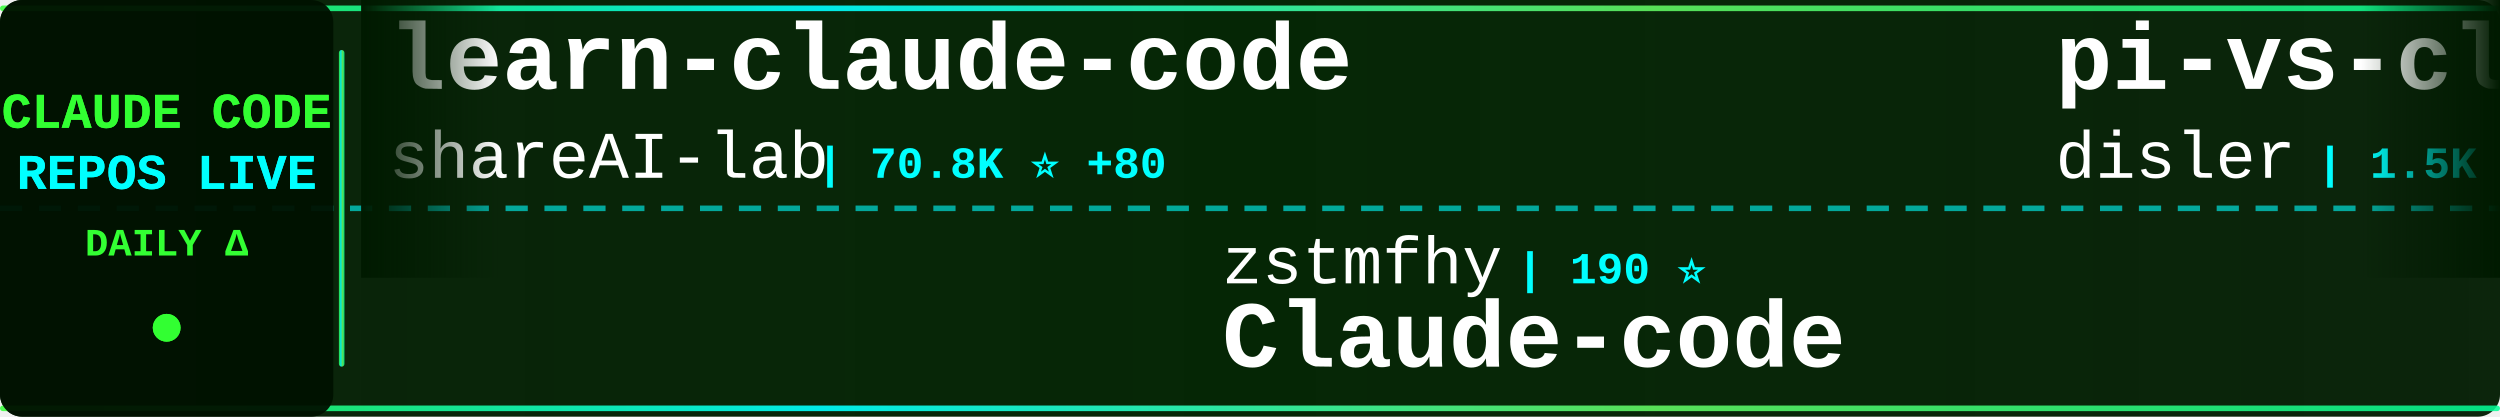
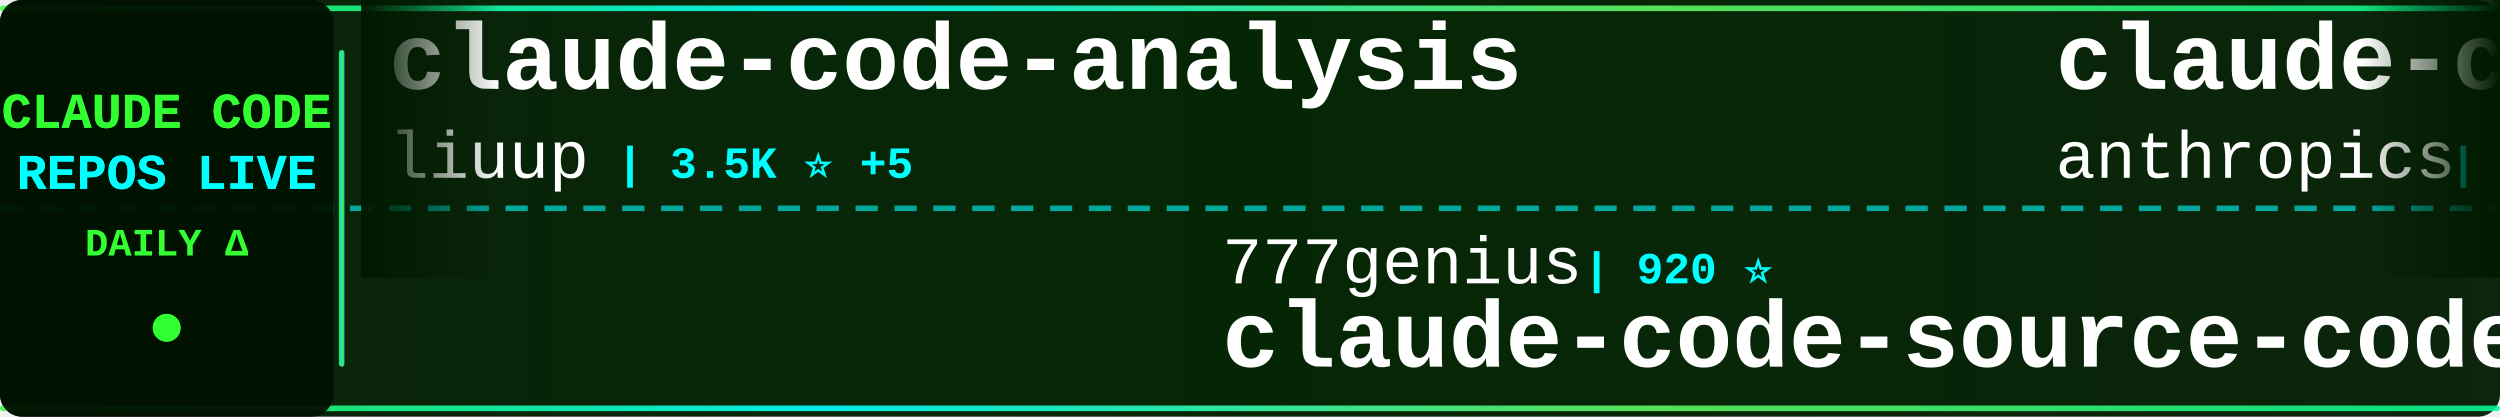
<svg xmlns="http://www.w3.org/2000/svg" width="900" height="150">
  <defs>
    <linearGradient id="tickerBg" x1="0%" y1="0%" x2="100%" y2="0%">
      <stop offset="0%" style="stop-color:#001a00;stop-opacity:0.95" />
      <stop offset="50%" style="stop-color:#002200;stop-opacity:0.98" />
      <stop offset="100%" style="stop-color:#001a00;stop-opacity:0.95" />
    </linearGradient>
    <linearGradient id="borderGrad" x1="0%" y1="0%" x2="100%" y2="0%">
      <stop offset="0%" style="stop-color:#33ff33;stop-opacity:0.85">
        <animate attributeName="stop-opacity" values="0.85;1;0.85" dur="2s" repeatCount="indefinite" />
      </stop>
      <stop offset="33%" style="stop-color:#00ffff;stop-opacity:0.9">
        <animate attributeName="stop-opacity" values="0.9;1;0.9" dur="2.2s" repeatCount="indefinite" />
      </stop>
      <stop offset="66%" style="stop-color:#66ff66;stop-opacity:0.85">
        <animate attributeName="stop-opacity" values="0.85;1;0.85" dur="1.8s" repeatCount="indefinite" />
      </stop>
      <stop offset="100%" style="stop-color:#00ff99;stop-opacity:0.85">
        <animate attributeName="stop-opacity" values="0.85;1;0.85" dur="2s" repeatCount="indefinite" />
      </stop>
    </linearGradient>
    <filter id="textGlow">
      <feGaussianBlur stdDeviation="0.1" result="coloredBlur" />
      <feMerge>
        <feMergeNode in="coloredBlur" />
        <feMergeNode in="SourceGraphic" />
      </feMerge>
    </filter>
    <filter id="metricGlow">
      <feGaussianBlur stdDeviation="0.2" result="coloredBlur" />
      <feMerge>
        <feMergeNode in="coloredBlur" />
        <feMergeNode in="SourceGraphic" />
      </feMerge>
    </filter>
    <linearGradient id="leftFade" x1="0%" y1="0%" x2="100%" y2="0%">
      <stop offset="0%" style="stop-color:#001a00;stop-opacity:1" />
      <stop offset="100%" style="stop-color:#001a00;stop-opacity:0" />
    </linearGradient>
    <linearGradient id="rightFade" x1="0%" y1="0%" x2="100%" y2="0%">
      <stop offset="0%" style="stop-color:#001a00;stop-opacity:0" />
      <stop offset="100%" style="stop-color:#001a00;stop-opacity:1" />
    </linearGradient>
  </defs>
  <rect width="900" height="150" fill="url(#tickerBg)" rx="8" />
  <rect x="0" y="2" width="900" height="2" fill="url(#borderGrad)" rx="1" />
  <rect x="0" y="146" width="900" height="2" fill="url(#borderGrad)" rx="1" />
  <line x1="0" y1="75" x2="900" y2="75" stroke="#00ffff" stroke-width="2" stroke-dasharray="8 6" opacity="0.6" />
  <rect x="0" y="0" width="120" height="150" fill="#001100" opacity="0.95" rx="8" />
  <text x="60" y="46" font-family="'Courier New', monospace" font-size="18" font-weight="bold" fill="#33ff33" text-anchor="middle" filter="url(#textGlow)">
    CLAUDE CODE
  </text>
  <text x="60" y="68" font-family="'Courier New', monospace" font-size="18" font-weight="bold" fill="#00ffff" text-anchor="middle" filter="url(#textGlow)">
    REPOS LIVE
  </text>
  <text x="60" y="92" font-family="'Courier New', monospace" font-size="14" font-weight="bold" fill="#33ff33" text-anchor="middle">
    DAILY Δ
  </text>
  <circle cx="60" cy="118" r="5" fill="#33ff33" filter="url(#metricGlow)">
    <animate attributeName="r" values="4;6;4" dur="1.5s" repeatCount="indefinite" />
    <animate attributeName="opacity" values="0.6;1;0.6" dur="1.5s" repeatCount="indefinite" />
  </circle>
  <rect x="122" y="18" width="2" height="114" fill="url(#borderGrad)" rx="1" />
  <clipPath id="tickerClip">
    <rect x="130" y="0" width="770" height="150" />
  </clipPath>
  <g clip-path="url(#tickerClip)">
    <g id="tickerItems">
      <animateTransform attributeName="transform" attributeType="XML" type="translate" from="0 0" to="-3000 0" dur="54s" repeatCount="indefinite" />
      <g transform="translate(0, 0)">
-         <text x="140" y="32" font-family="'Courier New', monospace" font-size="34" font-weight="bold" fill="#ffffff">learn-claude-code</text>
-         <text x="140" y="64" font-family="'Courier New', monospace" font-size="24" font-weight="normal" fill="#ffffff" opacity="1.0">shareAI-lab</text>
-         <text x="294" y="64" font-family="'Courier New', monospace" font-size="16" font-weight="bold" fill="#00ffff"> | 70.8K ⭐ +80</text>
+         <text x="140" y="32" font-family="'Courier New', monospace" font-size="34" font-weight="bold" fill="#ffffff">claude-code-analysis</text>
+         <text x="140" y="64" font-family="'Courier New', monospace" font-size="24" font-weight="normal" fill="#ffffff" opacity="1.0">liuup</text>
+         <text x="222" y="64" font-family="'Courier New', monospace" font-size="16" font-weight="bold" fill="#00ffff"> | 3.5K ⭐ +5</text>
      </g>
      <g transform="translate(300, 0)">
-         <text x="140" y="102" font-family="'Courier New', monospace" font-size="24" font-weight="normal" fill="#ffffff" opacity="1.0">zstmfhy</text>
-         <text x="246" y="102" font-family="'Courier New', monospace" font-size="16" font-weight="bold" fill="#00ffff"> | 190 ⭐</text>
-         <text x="140" y="132" font-family="'Courier New', monospace" font-size="34" font-weight="bold" fill="#ffffff">Claude-code</text>
+         <text x="140" y="102" font-family="'Courier New', monospace" font-size="24" font-weight="normal" fill="#ffffff" opacity="1.0">777genius</text>
+         <text x="270" y="102" font-family="'Courier New', monospace" font-size="16" font-weight="bold" fill="#00ffff"> | 920 ⭐</text>
+         <text x="140" y="132" font-family="'Courier New', monospace" font-size="34" font-weight="bold" fill="#ffffff">claude-code-source-code</text>
      </g>
      <g transform="translate(600, 0)">
-         <text x="140" y="32" font-family="'Courier New', monospace" font-size="34" font-weight="bold" fill="#ffffff">pi-vs-claude-code</text>
-         <text x="140" y="64" font-family="'Courier New', monospace" font-size="24" font-weight="normal" fill="#ffffff" opacity="1.0">disler</text>
-         <text x="234" y="64" font-family="'Courier New', monospace" font-size="16" font-weight="bold" fill="#00ffff"> | 1.5K ⭐ +2</text>
+         <text x="140" y="32" font-family="'Courier New', monospace" font-size="34" font-weight="bold" fill="#ffffff">claude-code-action</text>
+         <text x="140" y="64" font-family="'Courier New', monospace" font-size="24" font-weight="normal" fill="#ffffff" opacity="1.0">anthropics</text>
+         <text x="282" y="64" font-family="'Courier New', monospace" font-size="16" font-weight="bold" fill="#00ffff"> | 8.3K ⭐ +3</text>
      </g>
      <g transform="translate(900, 0)">
-         <text x="140" y="102" font-family="'Courier New', monospace" font-size="24" font-weight="normal" fill="#ffffff" opacity="1.0">nicedreamzapp</text>
-         <text x="318" y="102" font-family="'Courier New', monospace" font-size="16" font-weight="bold" fill="#00ffff"> | 2.9K ⭐ +2</text>
-         <text x="140" y="132" font-family="'Courier New', monospace" font-size="34" font-weight="bold" fill="#ffffff">claude-code-local</text>
+         <text x="140" y="102" font-family="'Courier New', monospace" font-size="24" font-weight="normal" fill="#ffffff" opacity="1.0">huangserva</text>
+         <text x="282" y="102" font-family="'Courier New', monospace" font-size="16" font-weight="bold" fill="#00ffff"> | 618 ⭐</text>
+         <text x="140" y="132" font-family="'Courier New', monospace" font-size="34" font-weight="bold" fill="#ffffff">claude-code-cli</text>
      </g>
      <g transform="translate(1200, 0)">
-         <text x="140" y="32" font-family="'Courier New', monospace" font-size="34" font-weight="bold" fill="#ffffff">claude-code-harness</text>
-         <text x="140" y="64" font-family="'Courier New', monospace" font-size="24" font-weight="normal" fill="#ffffff" opacity="1.0">Chachamaru127</text>
-         <text x="318" y="64" font-family="'Courier New', monospace" font-size="16" font-weight="bold" fill="#00ffff"> | 3.0K ⭐ +5</text>
+         <text x="140" y="32" font-family="'Courier New', monospace" font-size="34" font-weight="bold" fill="#ffffff">claude-code-webui</text>
+         <text x="140" y="64" font-family="'Courier New', monospace" font-size="24" font-weight="normal" fill="#ffffff" opacity="1.0">sugyan</text>
+         <text x="234" y="64" font-family="'Courier New', monospace" font-size="16" font-weight="bold" fill="#00ffff"> | 1.1K ⭐</text>
      </g>
      <g transform="translate(1500, 0)">
-         <text x="140" y="102" font-family="'Courier New', monospace" font-size="24" font-weight="normal" fill="#ffffff" opacity="1.0">LING71671</text>
-         <text x="270" y="102" font-family="'Courier New', monospace" font-size="16" font-weight="bold" fill="#00ffff"> | 915 ⭐ +2</text>
-         <text x="140" y="132" font-family="'Courier New', monospace" font-size="34" font-weight="bold" fill="#ffffff">Open-ClaudeCode</text>
+         <text x="140" y="102" font-family="'Courier New', monospace" font-size="24" font-weight="normal" fill="#ffffff" opacity="1.0">zebbern</text>
+         <text x="246" y="102" font-family="'Courier New', monospace" font-size="16" font-weight="bold" fill="#00ffff"> | 4.4K ⭐ +7</text>
+         <text x="140" y="132" font-family="'Courier New', monospace" font-size="34" font-weight="bold" fill="#ffffff">claude-code-guide</text>
      </g>
      <g transform="translate(1800, 0)">
-         <text x="140" y="32" font-family="'Courier New', monospace" font-size="34" font-weight="bold" fill="#ffffff">claude-code-rev</text>
-         <text x="140" y="64" font-family="'Courier New', monospace" font-size="24" font-weight="normal" fill="#ffffff" opacity="1.0">oboard</text>
-         <text x="234" y="64" font-family="'Courier New', monospace" font-size="16" font-weight="bold" fill="#00ffff"> | 3.2K ⭐ +1</text>
+         <text x="140" y="32" font-family="'Courier New', monospace" font-size="34" font-weight="bold" fill="#ffffff">claude-code-rust</text>
+         <text x="140" y="64" font-family="'Courier New', monospace" font-size="24" font-weight="normal" fill="#ffffff" opacity="1.0">lorryjovens-hub</text>
+         <text x="342" y="64" font-family="'Courier New', monospace" font-size="16" font-weight="bold" fill="#00ffff"> | 1.7K ⭐ +2</text>
      </g>
      <g transform="translate(2100, 0)">
-         <text x="140" y="102" font-family="'Courier New', monospace" font-size="24" font-weight="normal" fill="#ffffff" opacity="1.0">luongnv89</text>
-         <text x="270" y="102" font-family="'Courier New', monospace" font-size="16" font-weight="bold" fill="#00ffff"> | 39.7K ⭐ +48</text>
-         <text x="140" y="132" font-family="'Courier New', monospace" font-size="34" font-weight="bold" fill="#ffffff">claude-howto</text>
+         <text x="140" y="102" font-family="'Courier New', monospace" font-size="24" font-weight="normal" fill="#ffffff" opacity="1.0">chauncygu</text>
+         <text x="270" y="102" font-family="'Courier New', monospace" font-size="16" font-weight="bold" fill="#00ffff"> | 2.8K ⭐ +1</text>
+         <text x="140" y="132" font-family="'Courier New', monospace" font-size="34" font-weight="bold" fill="#ffffff">collection-claude-code-s...</text>
      </g>
      <g transform="translate(2400, 0)">
-         <text x="140" y="32" font-family="'Courier New', monospace" font-size="34" font-weight="bold" fill="#ffffff">claude-code-my-workflow</text>
-         <text x="140" y="64" font-family="'Courier New', monospace" font-size="24" font-weight="normal" fill="#ffffff" opacity="1.0">pedrohcgs</text>
-         <text x="270" y="64" font-family="'Courier New', monospace" font-size="16" font-weight="bold" fill="#00ffff"> | 1.4K ⭐ +4</text>
+         <text x="140" y="32" font-family="'Courier New', monospace" font-size="34" font-weight="bold" fill="#ffffff">claude-code-infrastructu...</text>
+         <text x="140" y="64" font-family="'Courier New', monospace" font-size="24" font-weight="normal" fill="#ffffff" opacity="1.0">diet103</text>
+         <text x="246" y="64" font-family="'Courier New', monospace" font-size="16" font-weight="bold" fill="#00ffff"> | 9.7K ⭐ +2</text>
      </g>
      <g transform="translate(2700, 0)">
-         <text x="140" y="102" font-family="'Courier New', monospace" font-size="24" font-weight="normal" fill="#ffffff" opacity="1.0">VILA-Lab</text>
-         <text x="258" y="102" font-family="'Courier New', monospace" font-size="16" font-weight="bold" fill="#00ffff"> | 1.9K ⭐ +11</text>
-         <text x="140" y="132" font-family="'Courier New', monospace" font-size="34" font-weight="bold" fill="#ffffff">Dive-into-Claude-Code</text>
+         <text x="140" y="102" font-family="'Courier New', monospace" font-size="24" font-weight="normal" fill="#ffffff" opacity="1.0">centminmod</text>
+         <text x="282" y="102" font-family="'Courier New', monospace" font-size="16" font-weight="bold" fill="#00ffff"> | 2.5K ⭐ +2</text>
+         <text x="140" y="132" font-family="'Courier New', monospace" font-size="34" font-weight="bold" fill="#ffffff">my-claude-code-setup</text>
      </g>
      <g transform="translate(3000, 0)">
-         <text x="140" y="32" font-family="'Courier New', monospace" font-size="34" font-weight="bold" fill="#ffffff">learn-claude-code</text>
-         <text x="140" y="64" font-family="'Courier New', monospace" font-size="24" font-weight="normal" fill="#ffffff" opacity="1.0">shareAI-lab</text>
-         <text x="294" y="64" font-family="'Courier New', monospace" font-size="16" font-weight="bold" fill="#00ffff"> | 70.8K ⭐ +80</text>
+         <text x="140" y="32" font-family="'Courier New', monospace" font-size="34" font-weight="bold" fill="#ffffff">claude-code-analysis</text>
+         <text x="140" y="64" font-family="'Courier New', monospace" font-size="24" font-weight="normal" fill="#ffffff" opacity="1.0">liuup</text>
+         <text x="222" y="64" font-family="'Courier New', monospace" font-size="16" font-weight="bold" fill="#00ffff"> | 3.5K ⭐ +5</text>
      </g>
      <g transform="translate(3300, 0)">
-         <text x="140" y="102" font-family="'Courier New', monospace" font-size="24" font-weight="normal" fill="#ffffff" opacity="1.0">zstmfhy</text>
-         <text x="246" y="102" font-family="'Courier New', monospace" font-size="16" font-weight="bold" fill="#00ffff"> | 190 ⭐</text>
-         <text x="140" y="132" font-family="'Courier New', monospace" font-size="34" font-weight="bold" fill="#ffffff">Claude-code</text>
+         <text x="140" y="102" font-family="'Courier New', monospace" font-size="24" font-weight="normal" fill="#ffffff" opacity="1.0">777genius</text>
+         <text x="270" y="102" font-family="'Courier New', monospace" font-size="16" font-weight="bold" fill="#00ffff"> | 920 ⭐</text>
+         <text x="140" y="132" font-family="'Courier New', monospace" font-size="34" font-weight="bold" fill="#ffffff">claude-code-source-code</text>
      </g>
      <g transform="translate(3600, 0)">
-         <text x="140" y="32" font-family="'Courier New', monospace" font-size="34" font-weight="bold" fill="#ffffff">pi-vs-claude-code</text>
-         <text x="140" y="64" font-family="'Courier New', monospace" font-size="24" font-weight="normal" fill="#ffffff" opacity="1.0">disler</text>
-         <text x="234" y="64" font-family="'Courier New', monospace" font-size="16" font-weight="bold" fill="#00ffff"> | 1.5K ⭐ +2</text>
+         <text x="140" y="32" font-family="'Courier New', monospace" font-size="34" font-weight="bold" fill="#ffffff">claude-code-action</text>
+         <text x="140" y="64" font-family="'Courier New', monospace" font-size="24" font-weight="normal" fill="#ffffff" opacity="1.0">anthropics</text>
+         <text x="282" y="64" font-family="'Courier New', monospace" font-size="16" font-weight="bold" fill="#00ffff"> | 8.3K ⭐ +3</text>
      </g>
      <g transform="translate(3900, 0)">
-         <text x="140" y="102" font-family="'Courier New', monospace" font-size="24" font-weight="normal" fill="#ffffff" opacity="1.0">nicedreamzapp</text>
-         <text x="318" y="102" font-family="'Courier New', monospace" font-size="16" font-weight="bold" fill="#00ffff"> | 2.9K ⭐ +2</text>
-         <text x="140" y="132" font-family="'Courier New', monospace" font-size="34" font-weight="bold" fill="#ffffff">claude-code-local</text>
+         <text x="140" y="102" font-family="'Courier New', monospace" font-size="24" font-weight="normal" fill="#ffffff" opacity="1.0">huangserva</text>
+         <text x="282" y="102" font-family="'Courier New', monospace" font-size="16" font-weight="bold" fill="#00ffff"> | 618 ⭐</text>
+         <text x="140" y="132" font-family="'Courier New', monospace" font-size="34" font-weight="bold" fill="#ffffff">claude-code-cli</text>
      </g>
    </g>
  </g>
  <rect x="130" y="0" width="50" height="100" fill="url(#leftFade)" />
  <rect x="850" y="0" width="50" height="100" fill="url(#rightFade)" />
</svg>
